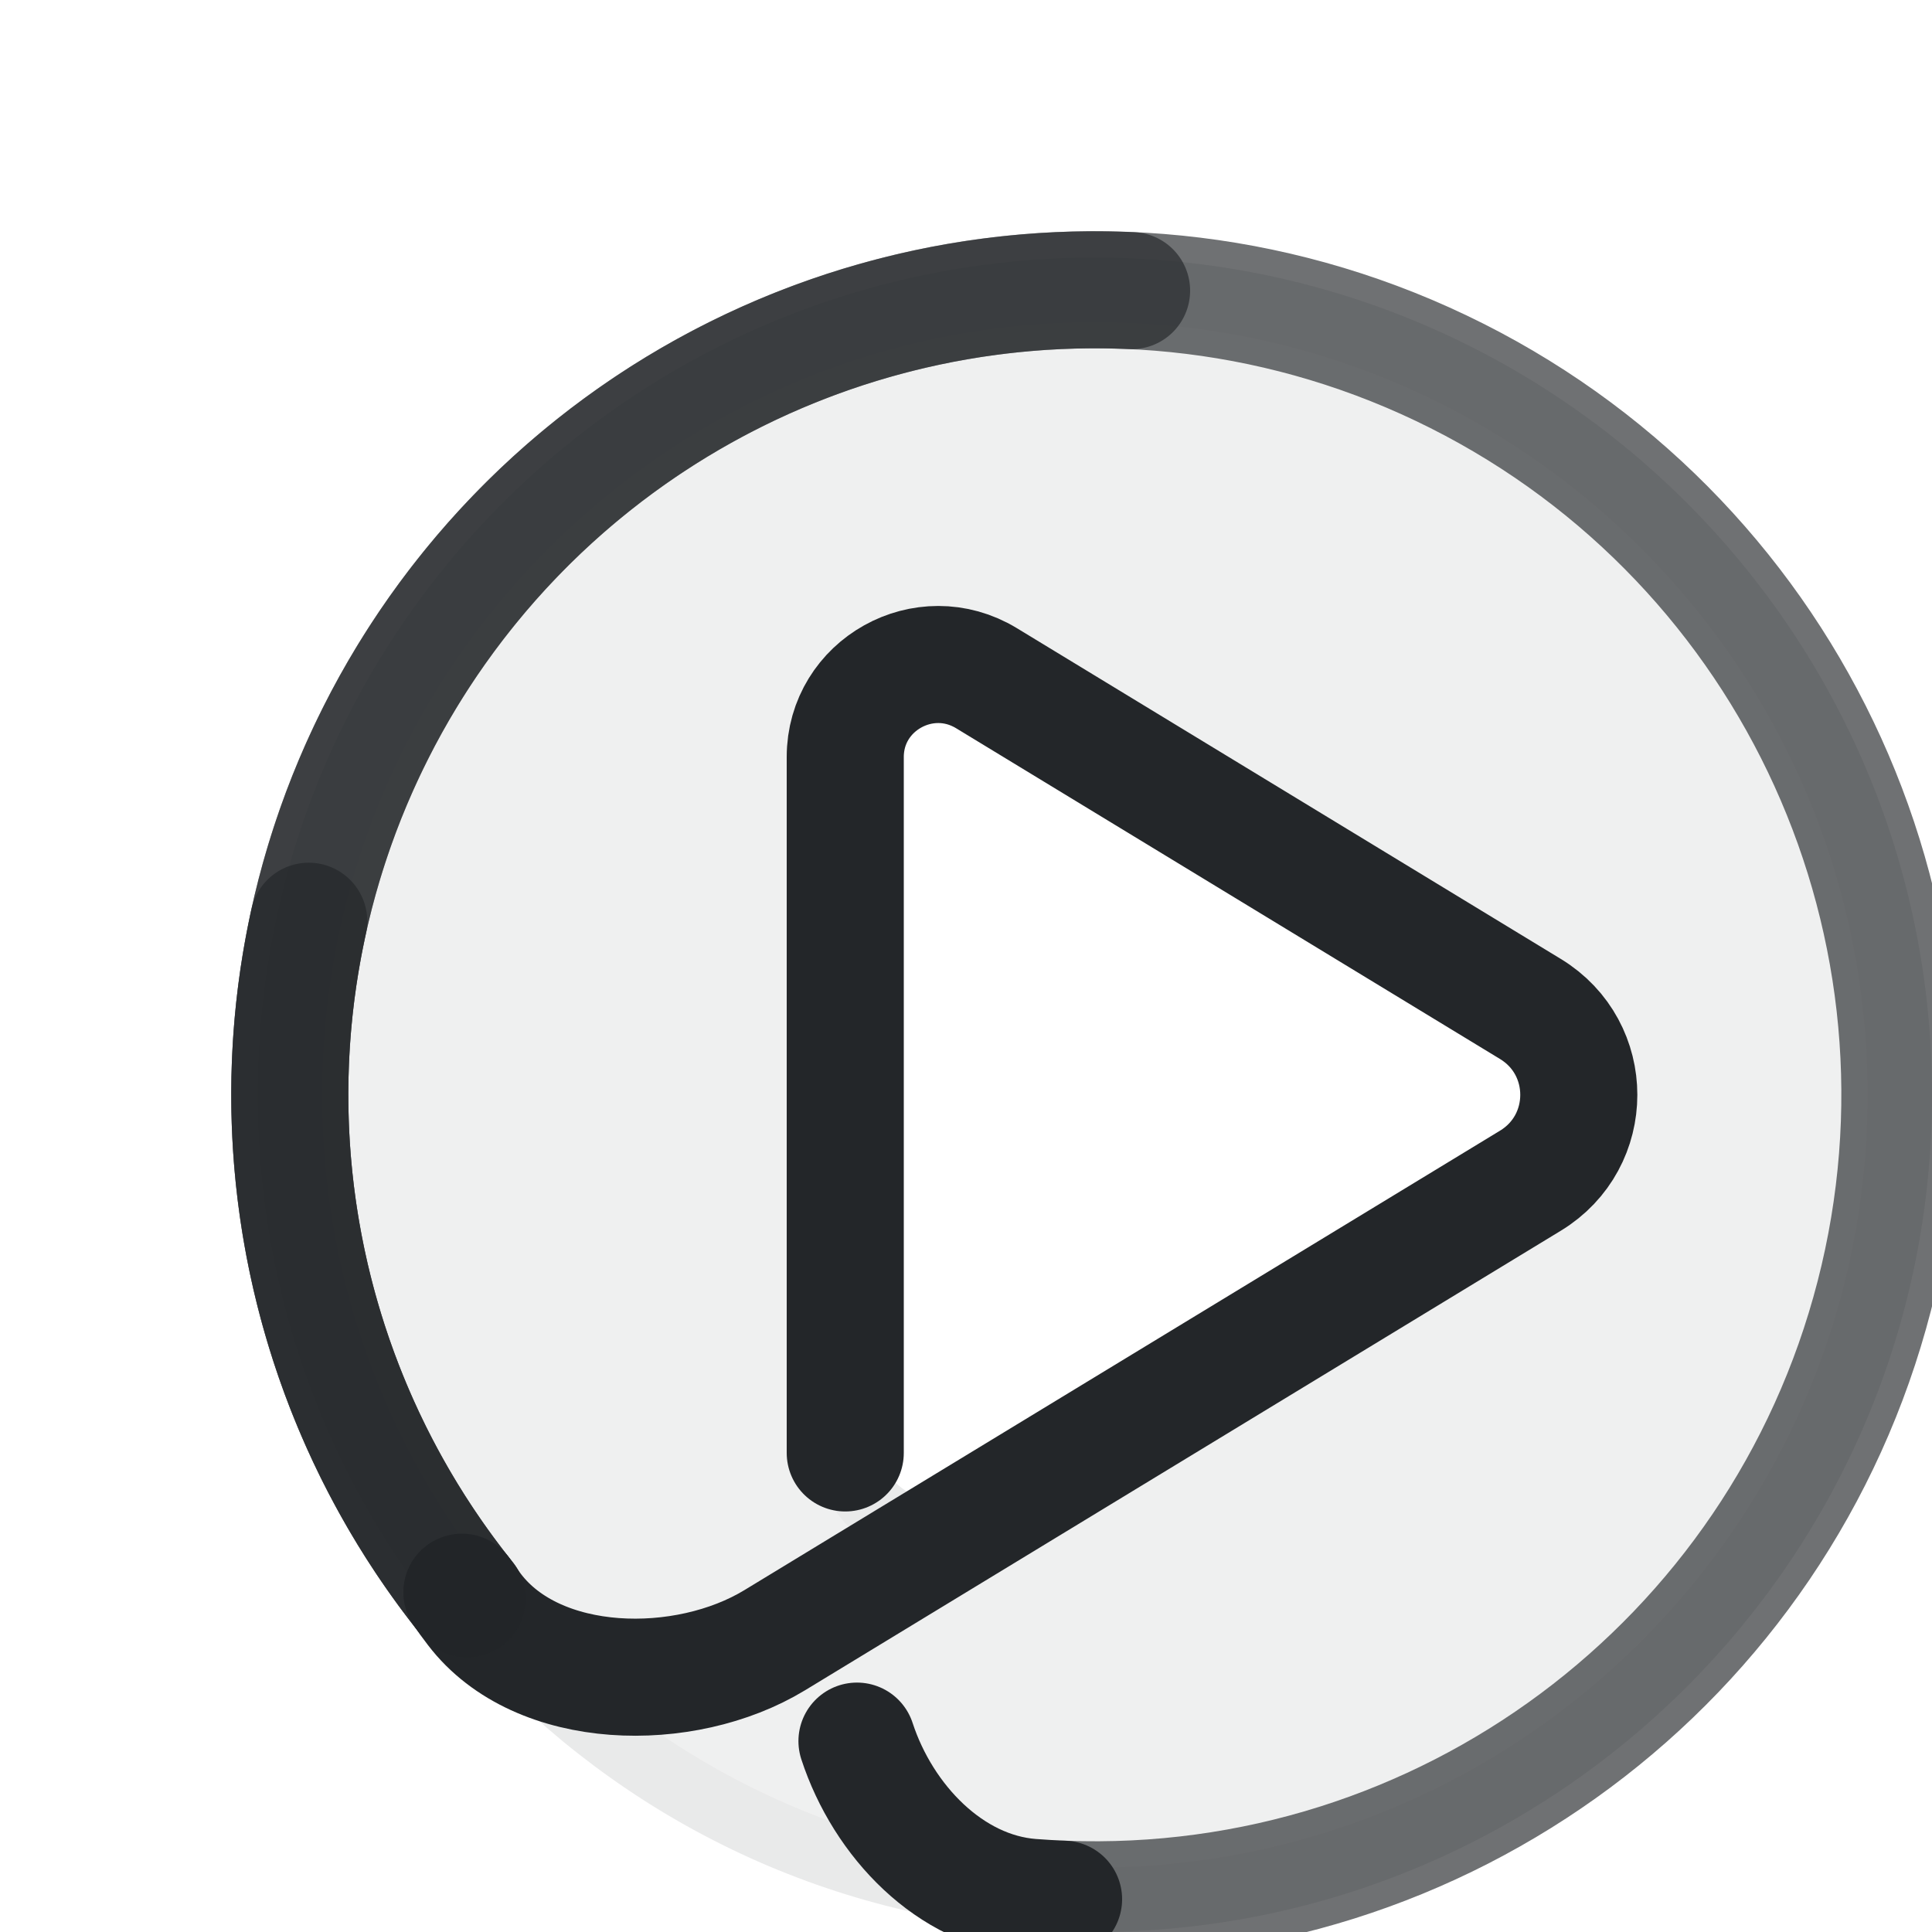
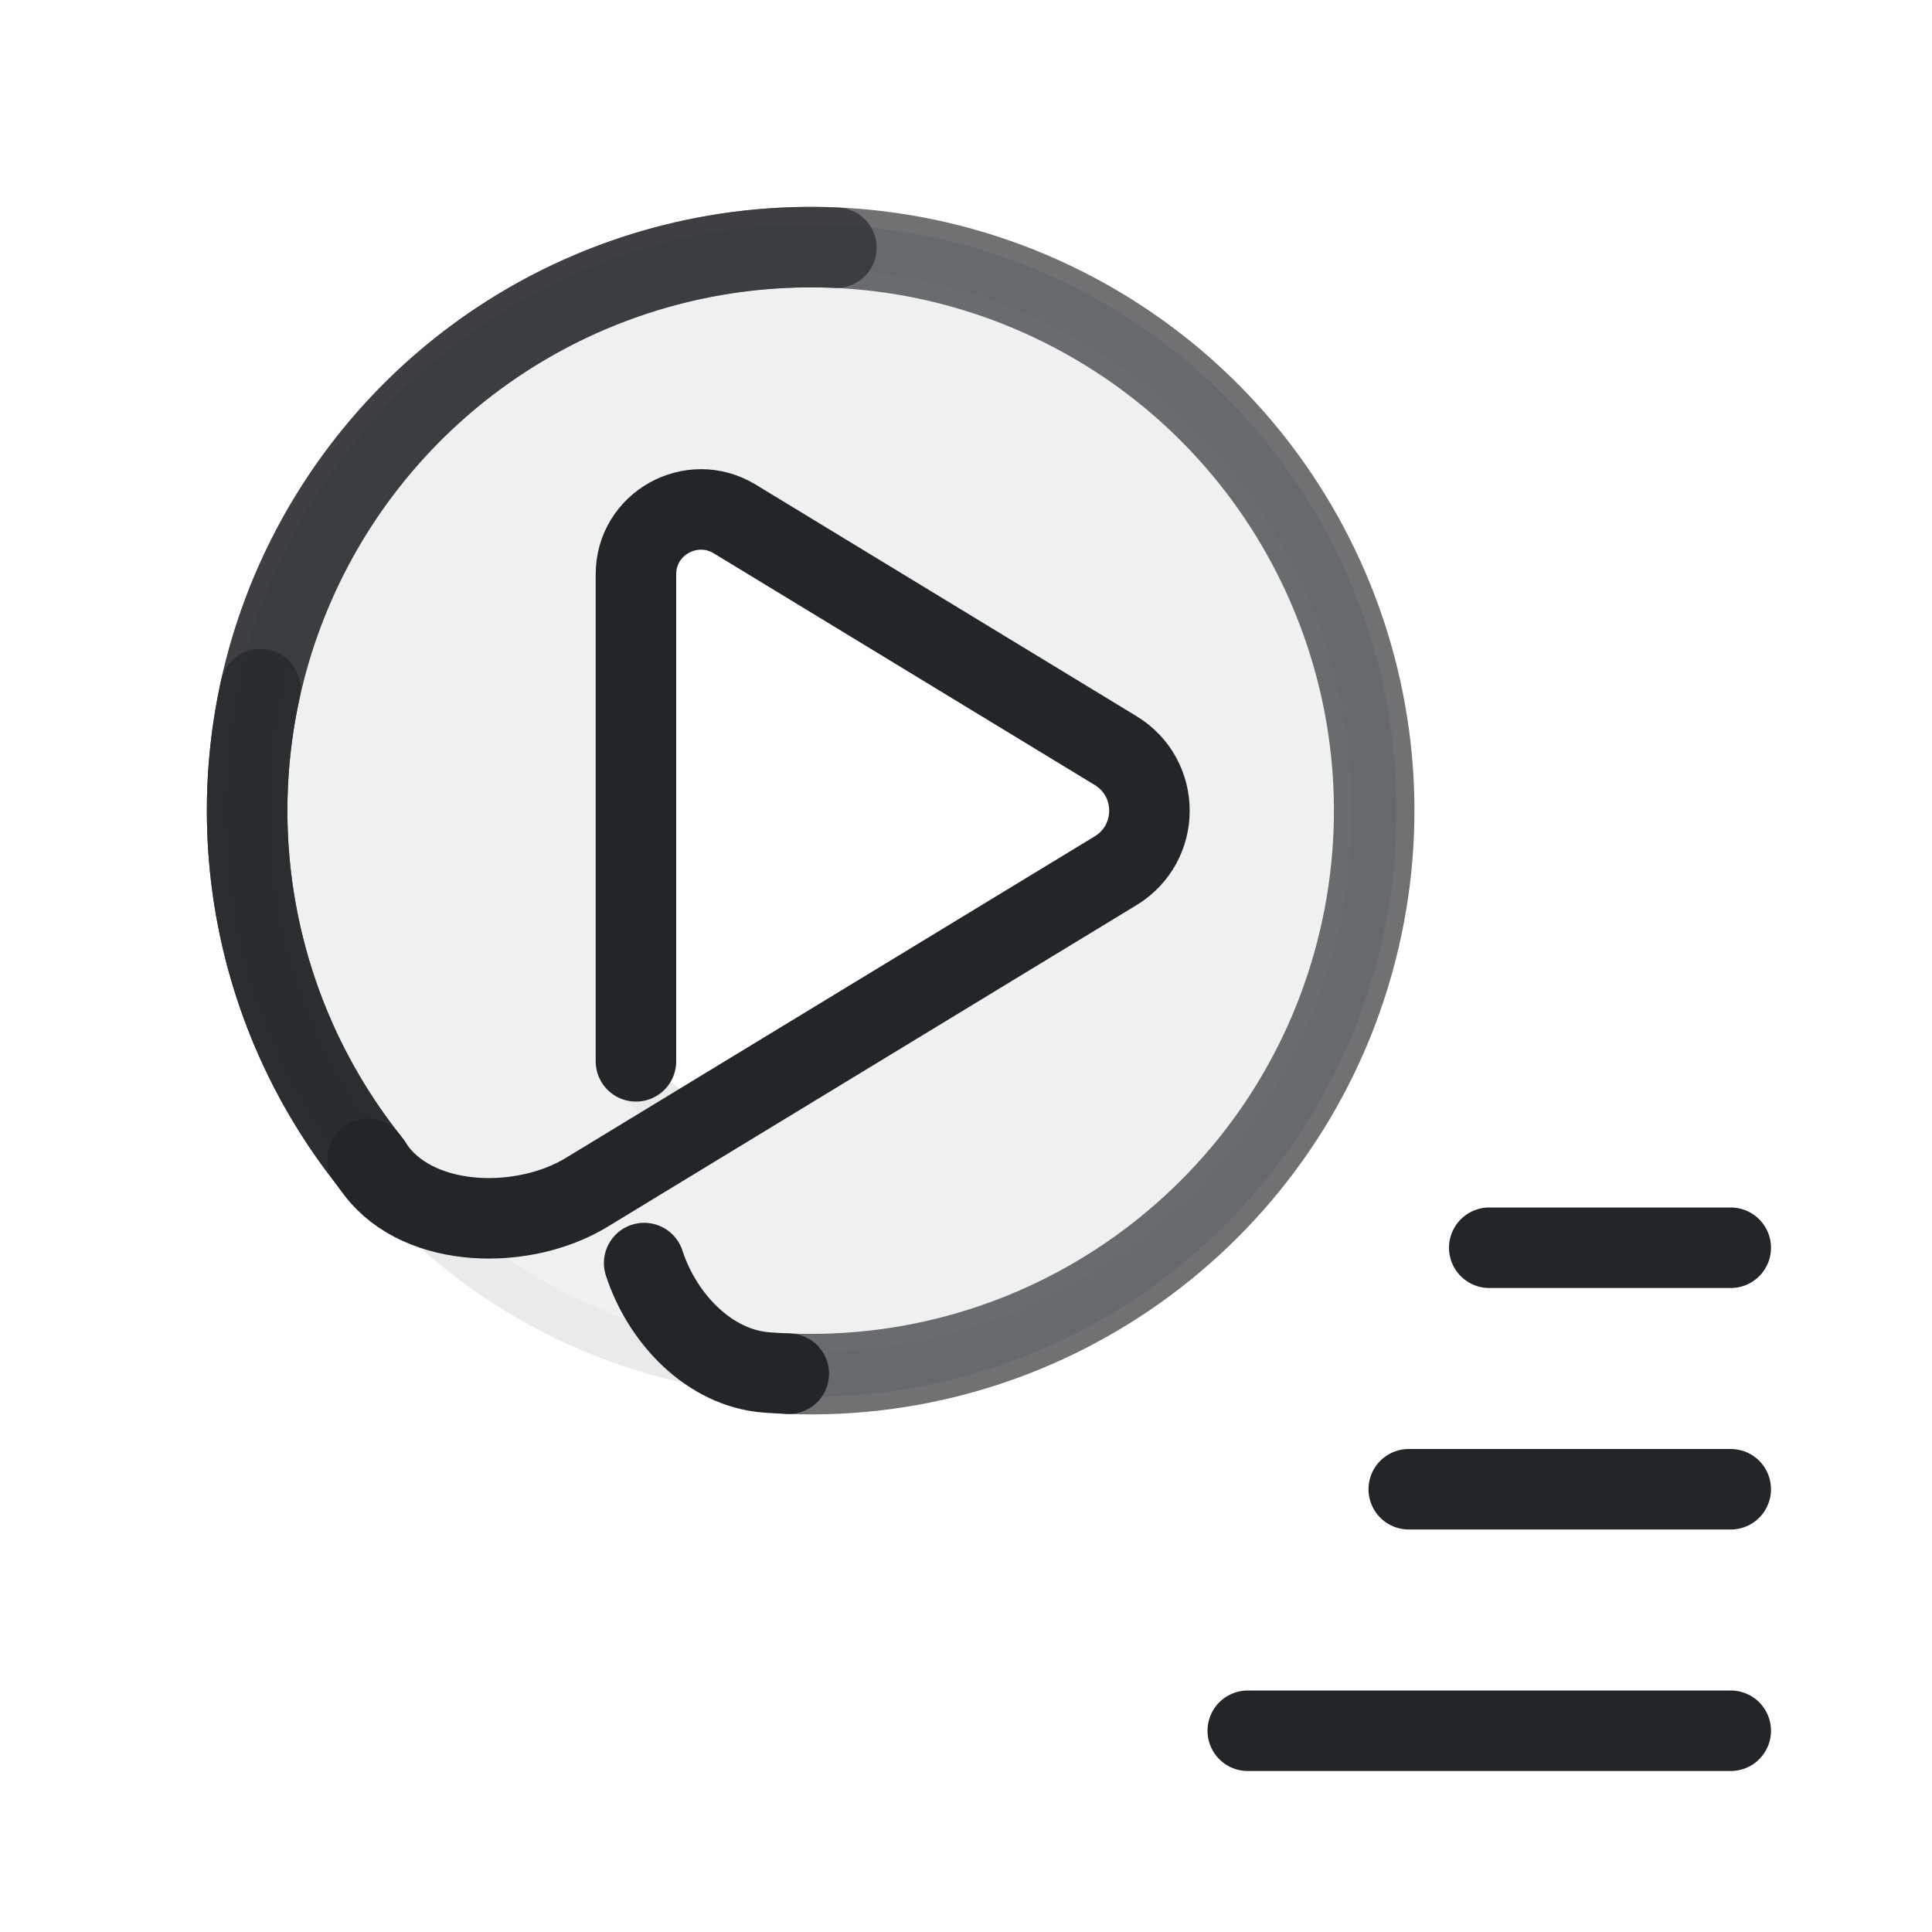
- <svg xmlns="http://www.w3.org/2000/svg" width="24" height="24" version="1.1" id="svg3" viewBox="0 0 24 24">
+ <svg xmlns="http://www.w3.org/2000/svg" width="24" height="24" viewBox="0 0 24 24" version="1.1" id="svg3">
  <defs id="defs1">
    <style id="current-color-scheme" type="text/css">.ColorScheme-Text { color:#232629; }</style>
  </defs>
  <g transform="translate(1,1)">
-     <g transform="translate(-.2 -.2) scale(.8)" id="g2">
+     <g transform="translate(.11 .11) scale(.56)" id="g2">
      <path class="ColorScheme-Text" d="M 16,3.5 C 9.096,3.5 3.5,9.096 3.5,16 3.5,22.904 9.096,28.5 16,28.5 22.904,28.5 28.5,22.904 28.5,16 28.5,9.096 22.904,3.5 16,3.5 Z m -2.446,5.763 c 0.275,-0.004 0.546,0.07 0.781,0.213 l 8.518,5.205 c 1.009,0.618 1.009,2.083 0,2.701 l -8.518,5.205 c -0.968,0.59 -2.21,-0.107 -2.21,-1.241 V 10.718 c -7.37e-4,-0.794 0.635,-1.441 1.429,-1.454 z" style="opacity:0.1;fill:#242629;fill-opacity:0.702;fill-rule:evenodd;stroke-linecap:round;paint-order:fill markers stroke" stroke="currentColor" id="path1" />
-       <path class="ColorScheme-Text" fill="none" stroke="currentColor" stroke-linecap="round" stroke-opacity="0.65" style="stroke-width:1.818;stroke-dasharray:none;paint-order:fill markers stroke" id="circle1" d="M 6.254,23.828 A 12.5,12.5 0 0 1 6.282,8.138 12.5,12.5 0 0 1 21.62,4.835 12.5,12.5 0 0 1 28.104,19.122 12.5,12.5 0 0 1 15.518,28.491" />
-       <path class="ColorScheme-Text" d="M 12.125,21.561 V 10.755 c -6.4e-5,-1.12 1.232,-1.808 2.193,-1.224 l 8.446,5.136 c 1.002,0.609 1.002,2.058 0,2.667 l -11.736,7.136 C 9.634,25.317 7.349,25.281 6.366,23.991 6.296,23.9 6.231,23.81 6.172,23.724" fill="none" stroke="currentColor" stroke-linecap="round" style="stroke-width:1.818;stroke-dasharray:none;paint-order:fill markers stroke" id="path2" />
-       <path class="ColorScheme-Text" fill="none" stroke="currentColor" stroke-linecap="round" stroke-opacity="0.65" style="stroke-width:1.818;stroke-dasharray:none;paint-order:fill markers stroke" id="path4" d="M 6.254,23.828 A 12.5,12.5 0 0 1 4.855,10.34 12.5,12.5 0 0 1 16.571,3.513" />
-       <path class="ColorScheme-Text" fill="none" stroke="currentColor" stroke-linecap="round" stroke-opacity="0.65" style="stroke-width:1.818;stroke-dasharray:none;paint-order:fill markers stroke" id="path5" d="M 6.254,23.828 A 12.5,12.5 0 0 1 3.794,13.305" />
-       <path class="ColorScheme-Text" d="m 15.515,28.491 c -0.167,-0.007 -0.334,-0.016 -0.5,-0.029 -1.257,-0.098 -2.302,-1.183 -2.708,-2.426" fill="none" stroke="currentColor" stroke-linecap="round" style="stroke-width:1.818;stroke-dasharray:none;paint-order:fill markers stroke" id="path6" />
+       <path class="ColorScheme-Text" fill="none" stroke="currentColor" stroke-linecap="round" stroke-opacity="0.65" style="stroke-width:1.786;stroke-dasharray:none;paint-order:fill markers stroke" id="circle1" d="M 6.254,23.828 A 12.5,12.5 0 0 1 6.282,8.138 12.5,12.5 0 0 1 21.62,4.835 12.5,12.5 0 0 1 28.104,19.122 12.5,12.5 0 0 1 15.518,28.491" />
+       <path class="ColorScheme-Text" d="M 12.125,21.561 V 10.755 c -6.4e-5,-1.12 1.232,-1.808 2.193,-1.224 l 8.446,5.136 c 1.002,0.609 1.002,2.058 0,2.667 l -11.736,7.136 C 9.634,25.317 7.349,25.281 6.366,23.991 6.296,23.9 6.231,23.81 6.172,23.724" fill="none" stroke="currentColor" stroke-linecap="round" style="stroke-width:1.786;stroke-dasharray:none;paint-order:fill markers stroke" id="path2" />
+       <path class="ColorScheme-Text" fill="none" stroke="currentColor" stroke-linecap="round" stroke-opacity="0.65" style="stroke-width:1.786;stroke-dasharray:none;paint-order:fill markers stroke" id="path4" d="M 6.254,23.828 A 12.5,12.5 0 0 1 4.855,10.34 12.5,12.5 0 0 1 16.571,3.513" />
+       <path class="ColorScheme-Text" fill="none" stroke="currentColor" stroke-linecap="round" stroke-opacity="0.65" style="stroke-width:1.786;stroke-dasharray:none;paint-order:fill markers stroke" id="path5" d="M 6.254,23.828 A 12.5,12.5 0 0 1 3.794,13.305" />
+       <path class="ColorScheme-Text" d="m 15.515,28.491 c -0.167,-0.007 -0.334,-0.016 -0.5,-0.029 -1.257,-0.098 -2.302,-1.183 -2.708,-2.426" fill="none" stroke="currentColor" stroke-linecap="round" style="stroke-width:1.786;stroke-dasharray:none;paint-order:fill markers stroke" id="path6" />
    </g>
-     <path class="ColorScheme-Text" d="M24 21.1h3m-4.45 4.36H27m-7.36 4.37H27" fill="none" stroke="currentColor" stroke-width="1.455" stroke-linecap="round" />
+     <path class="ColorScheme-Text" d="M17.5 14.5h3m-4 3h4m-6 3h6" fill="none" stroke="currentColor" stroke-linecap="round" id="path3" />
  </g>
</svg>
